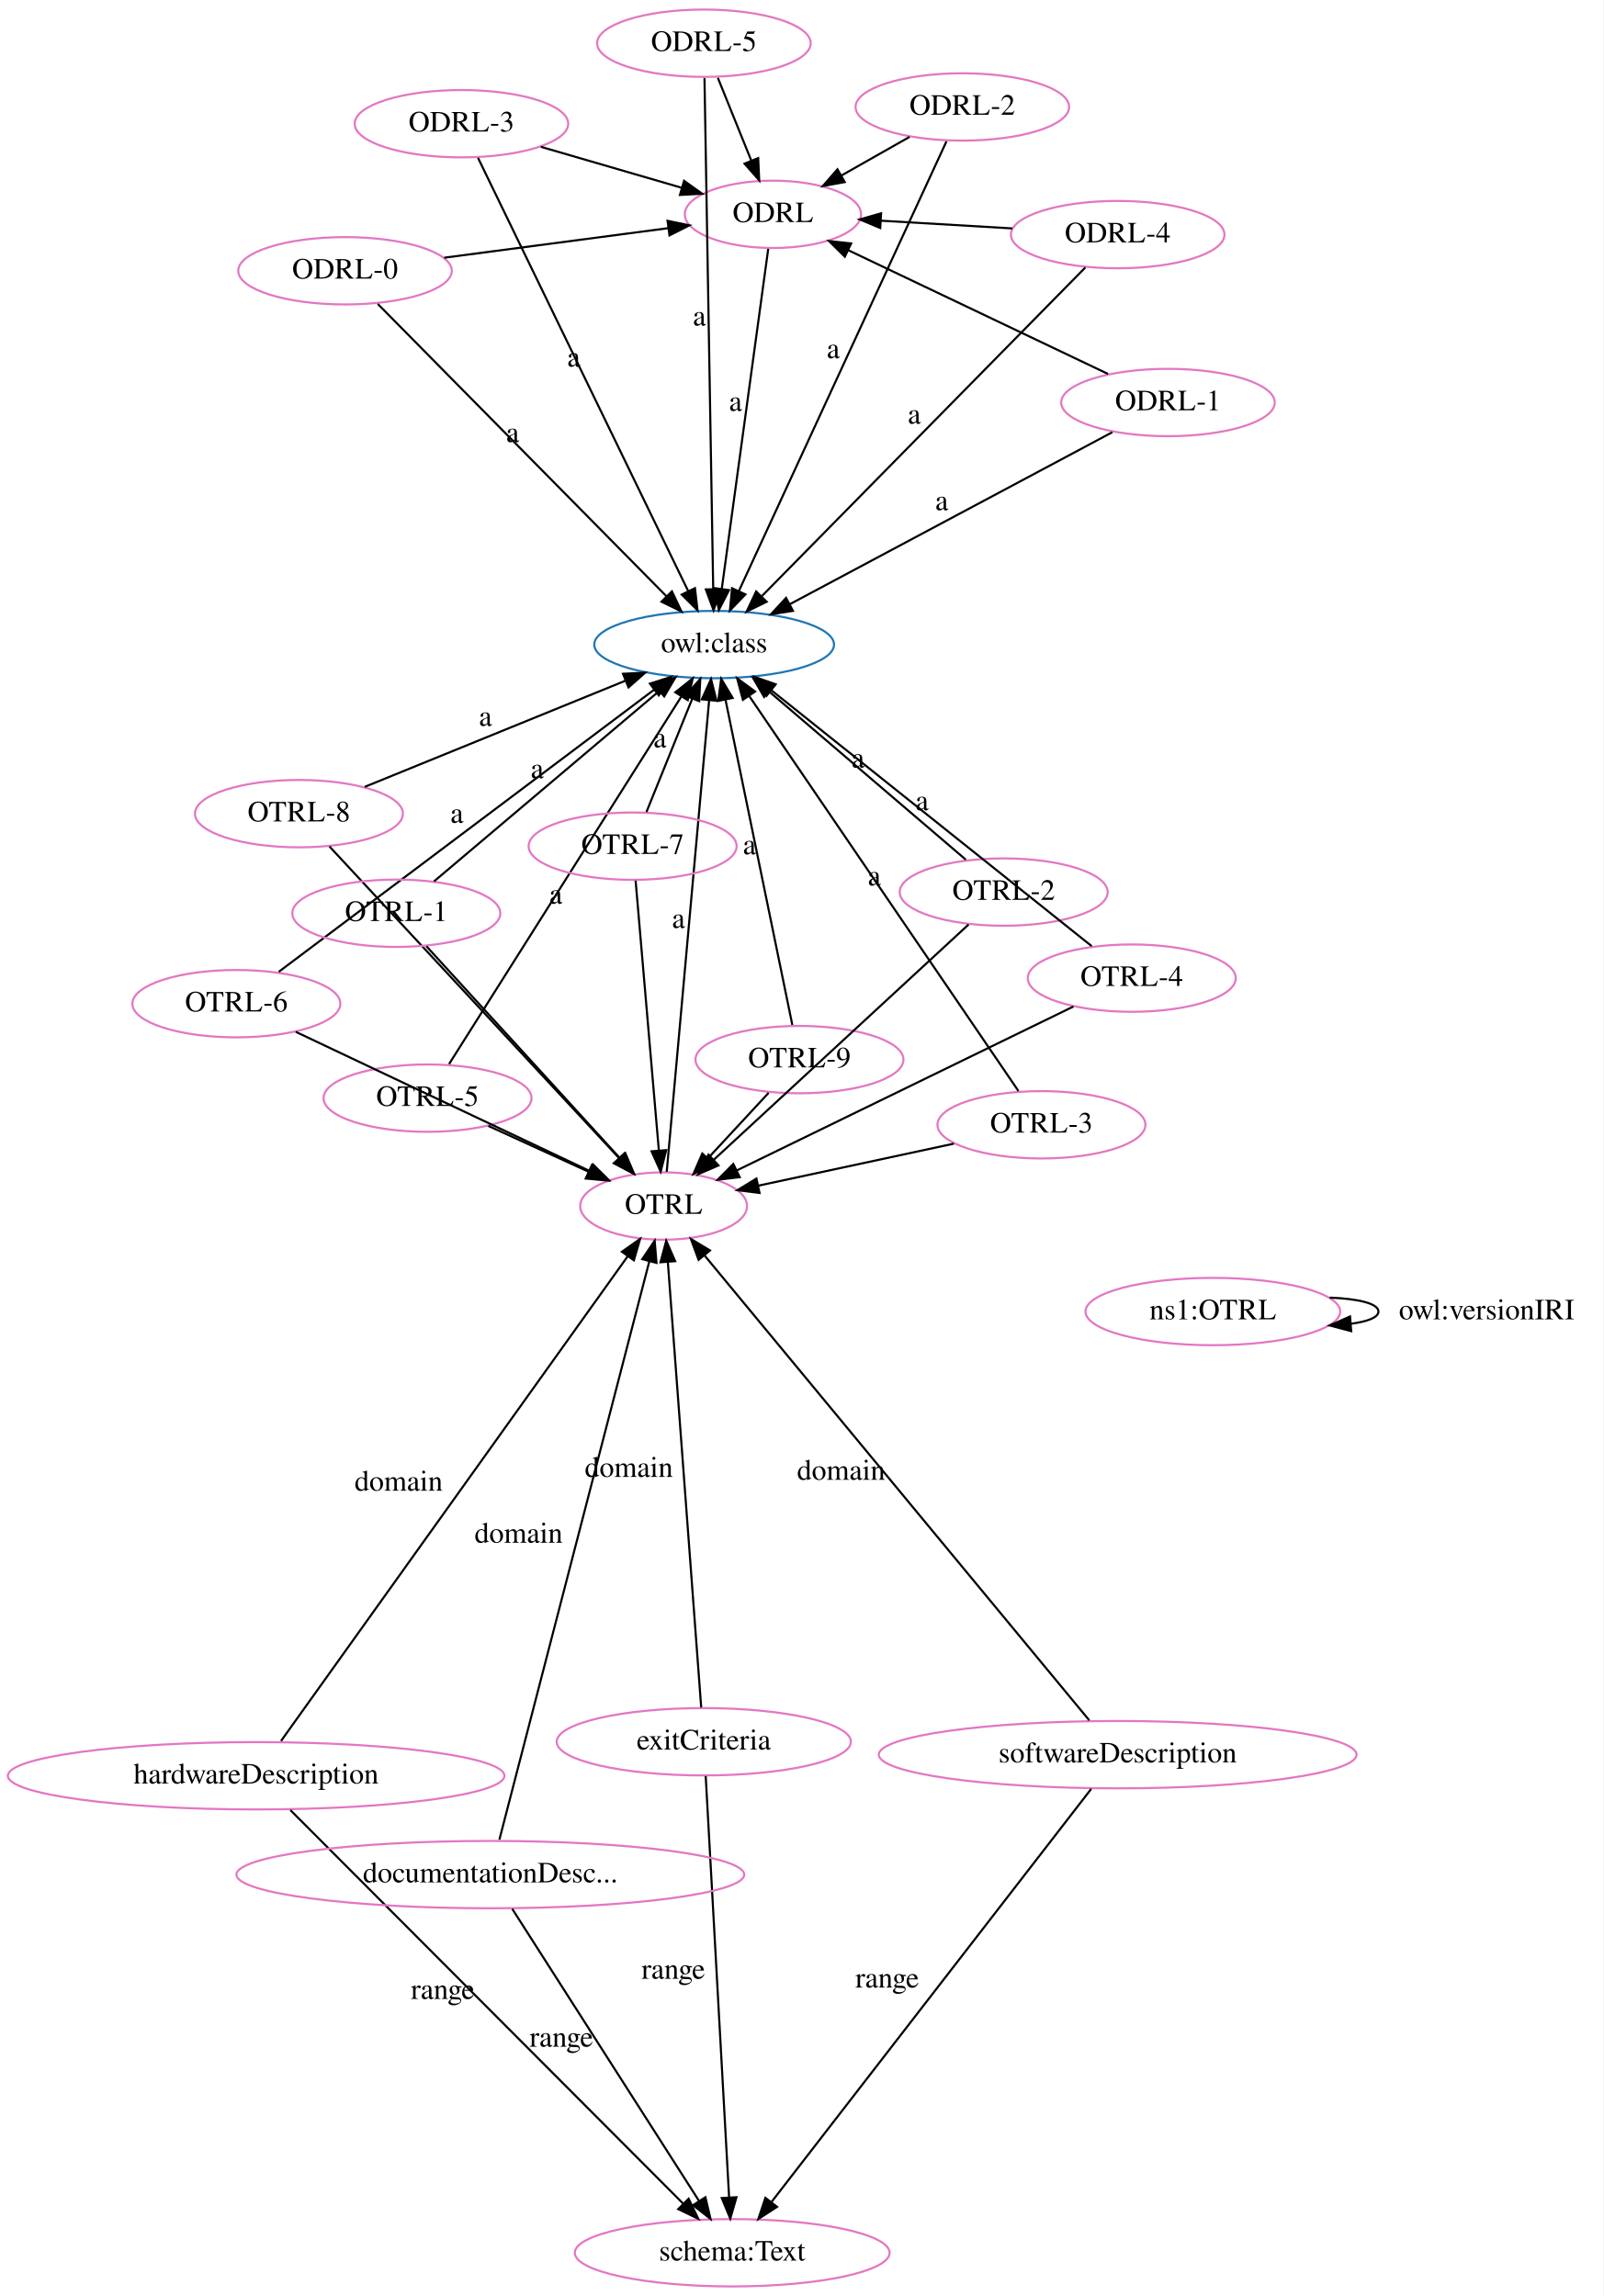
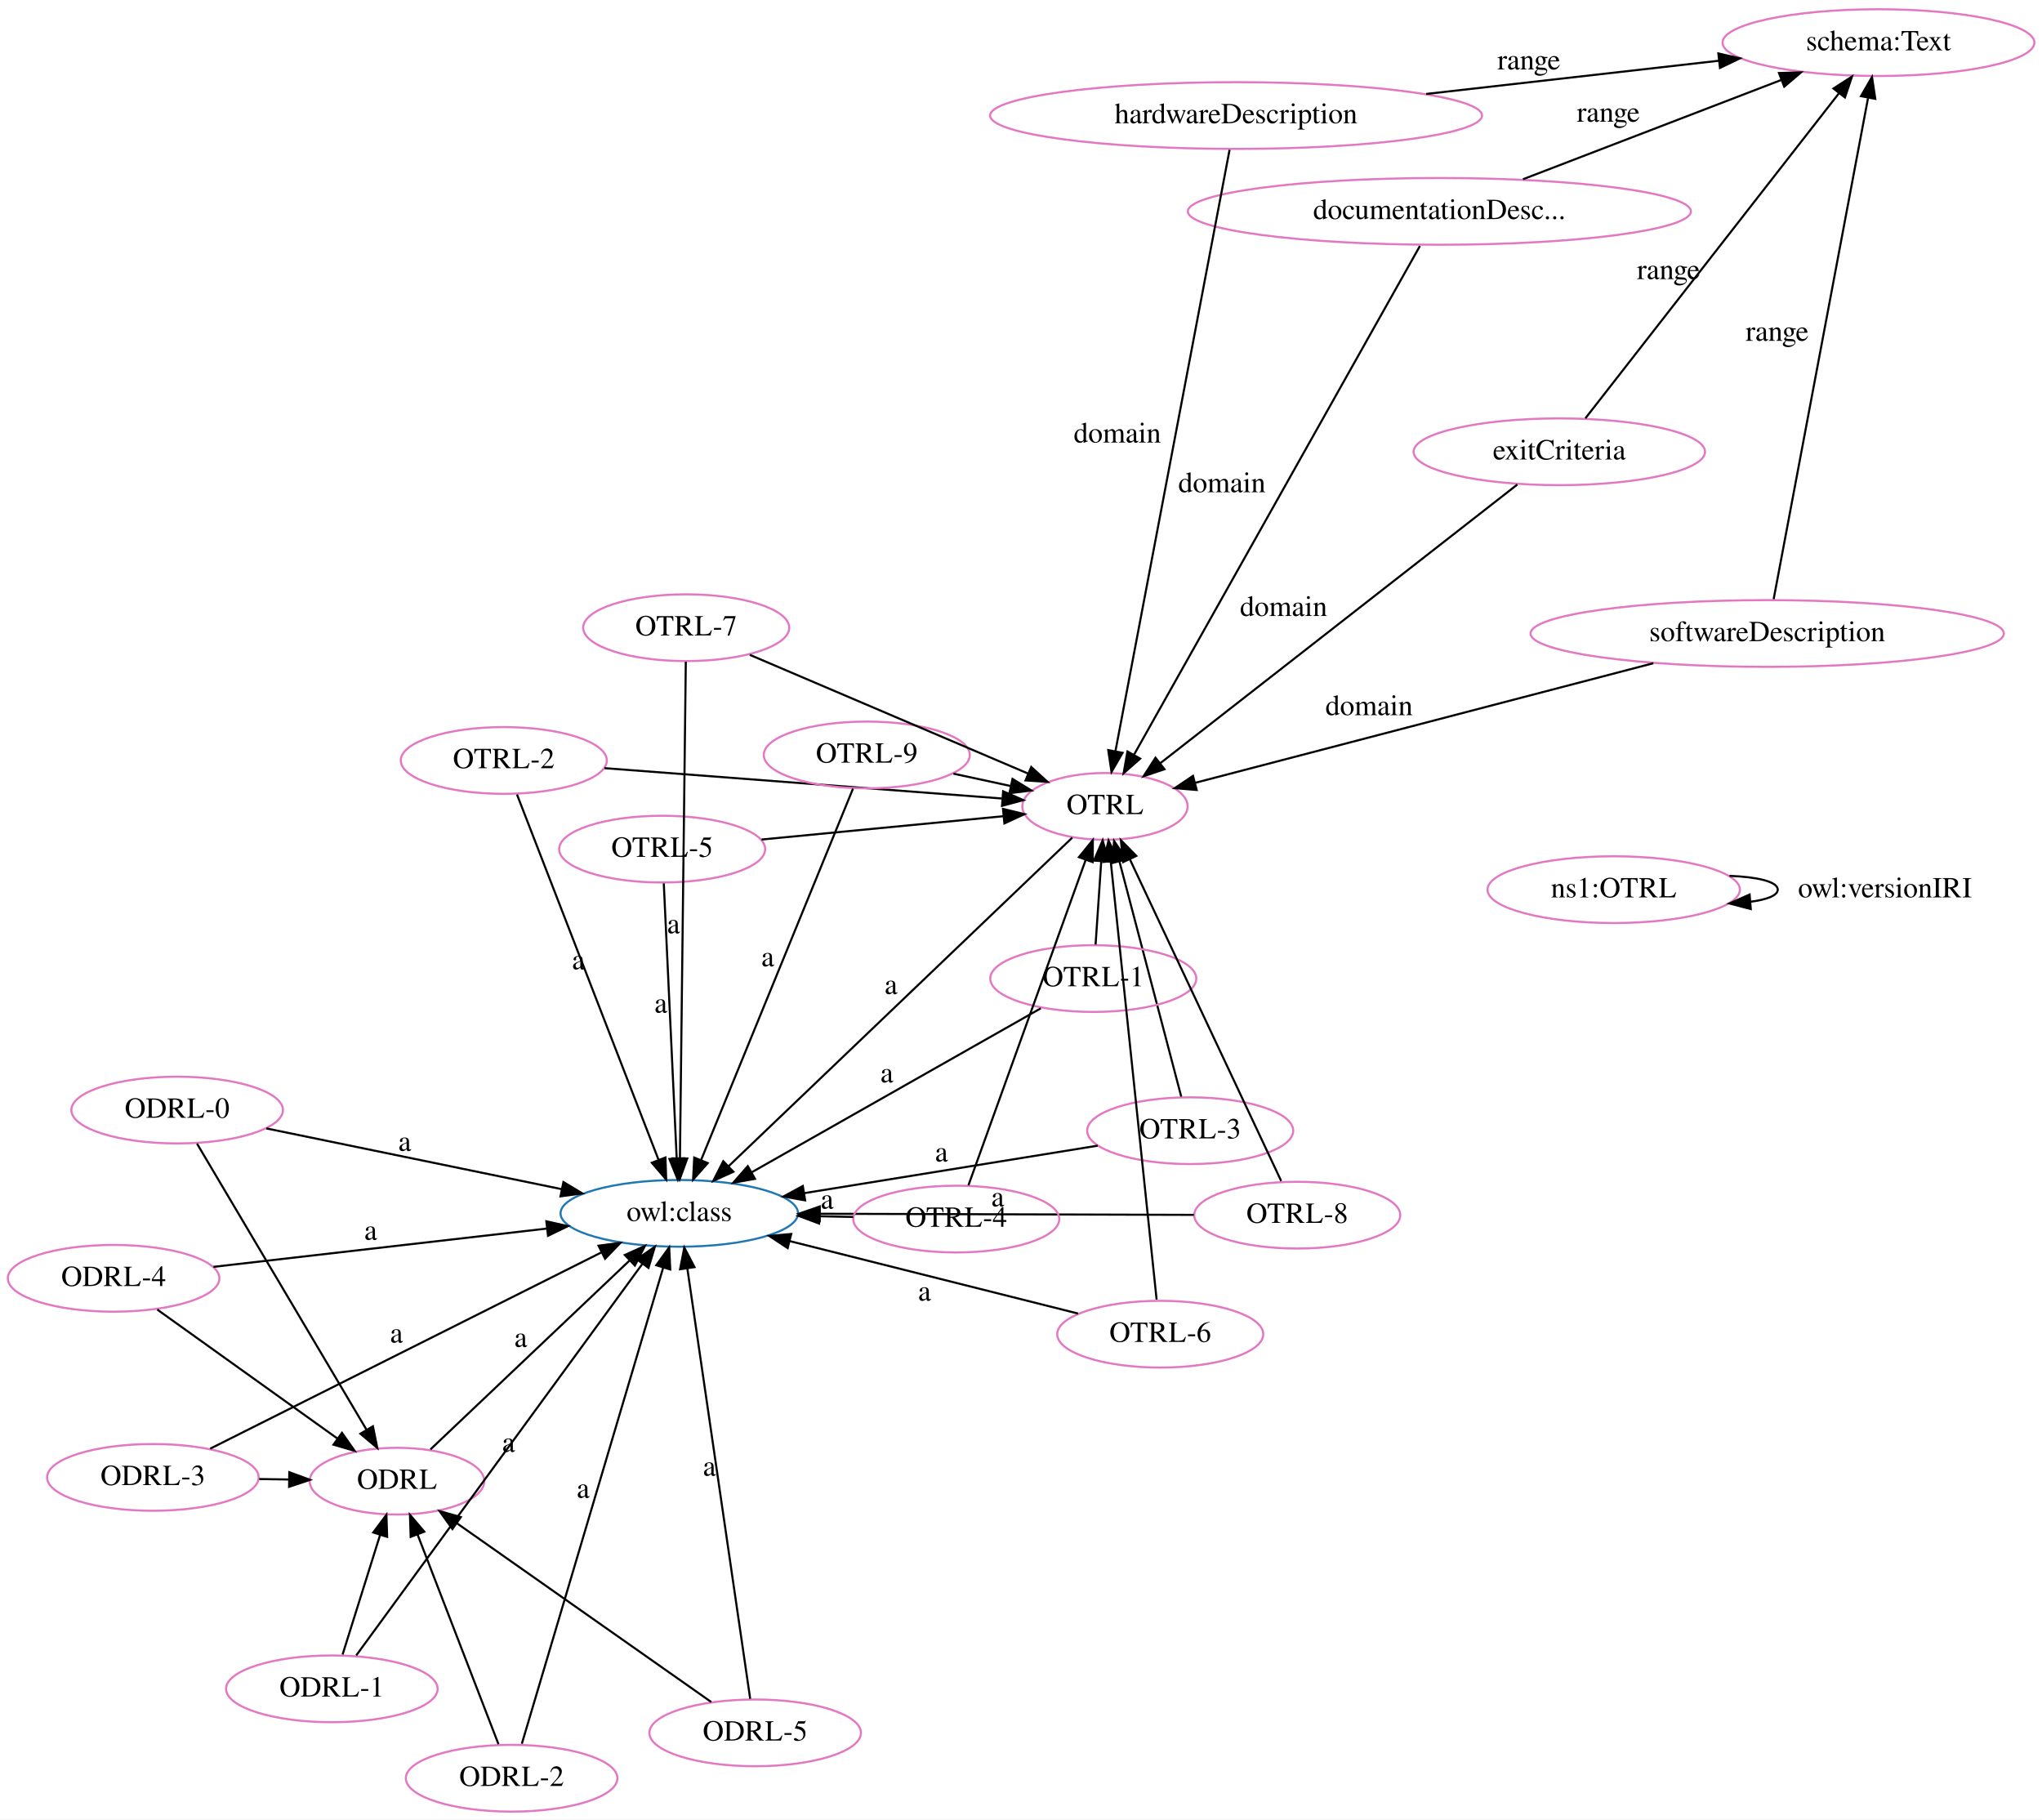
- <svg xmlns="http://www.w3.org/2000/svg" width="763pt" height="1093pt" viewBox="0.00 0.00 763.05 1093.00">
-   <g id="graph0" class="graph" transform="scale(1 1) rotate(0) translate(4 1089)">
-     <polygon fill="white" stroke="transparent" points="-4,4 -4,-1089 759.05,-1089 759.05,4 -4,4" />
+ <svg xmlns="http://www.w3.org/2000/svg" width="981pt" height="874pt" viewBox="0.00 0.00 981.00 874.00">
+   <g id="graph0" class="graph" transform="scale(1 1) rotate(0) translate(4 870)">
+     <polygon fill="white" stroke="transparent" points="-4,4 -4,-870 977,-870 977,4 -4,4" />
    <g id="node1" class="node">
-       <ellipse fill="none" stroke="#e377c2" cx="363.87" cy="-987" rx="41.94" ry="16.03" />
-       <text text-anchor="middle" x="363.87" y="-983.3" font-family="Times,serif" font-size="14.00">ODRL</text>
+       <ellipse fill="none" stroke="#e377c2" cx="186.71" cy="-158.5" rx="41.94" ry="16.03" />
+       <text text-anchor="middle" x="186.71" y="-154.8" font-family="Times,serif" font-size="14.00">ODRL</text>
    </g>
    <g id="node3" class="node">
-       <ellipse fill="none" stroke="#1f77b4" cx="335.89" cy="-782.17" rx="57.05" ry="16.03" />
-       <text text-anchor="middle" x="335.89" y="-778.47" font-family="Times,serif" font-size="14.00">owl:class</text>
+       <ellipse fill="none" stroke="#1f77b4" cx="322.34" cy="-287.15" rx="57.05" ry="16.03" />
+       <text text-anchor="middle" x="322.34" y="-283.45" font-family="Times,serif" font-size="14.00">owl:class</text>
+     </g>
+     <g id="edge37" class="edge">
+       <path fill="none" stroke="black" d="M202.8,-173.76C226.53,-196.27 271.07,-238.52 298.57,-264.6" />
+       <polygon fill="black" stroke="black" points="296.18,-267.16 305.84,-271.5 301,-262.08 296.18,-267.16" />
+       <text text-anchor="middle" x="246.19" y="-222.98" font-family="Times,serif" font-size="14.00">a</text>
+     </g>
+     <g id="node2" class="node">
+       <ellipse fill="none" stroke="#e377c2" cx="526.84" cy="-482.64" rx="39.7" ry="16.03" />
+       <text text-anchor="middle" x="526.84" y="-478.94" font-family="Times,serif" font-size="14.00">OTRL</text>
+     </g>
+     <g id="edge36" class="edge">
+       <path fill="none" stroke="black" d="M511.13,-467.63C475.47,-433.54 388.23,-350.14 346,-309.77" />
+       <polygon fill="black" stroke="black" points="348.31,-307.13 338.66,-302.75 343.47,-312.19 348.31,-307.13" />
+       <text text-anchor="middle" x="424.07" y="-392.5" font-family="Times,serif" font-size="14.00">a</text>
+     </g>
+     <g id="node4" class="node">
+       <ellipse fill="none" stroke="#e377c2" cx="238.03" cy="-504.7" rx="49.49" ry="16.03" />
+       <text text-anchor="middle" x="238.03" y="-501" font-family="Times,serif" font-size="14.00">OTRL-2</text>
+     </g>
+     <g id="edge6" class="edge">
+       <path fill="none" stroke="black" d="M286.37,-501.01C339.37,-496.96 423.94,-490.5 477.38,-486.42" />
+       <polygon fill="black" stroke="black" points="477.92,-489.89 487.63,-485.64 477.39,-482.91 477.92,-489.89" />
+     </g>
+     <g id="edge23" class="edge">
+       <path fill="none" stroke="black" d="M244.37,-488.35C258.93,-450.77 294.87,-358.04 312.4,-312.8" />
+       <polygon fill="black" stroke="black" points="315.69,-313.98 316.04,-303.39 309.16,-311.45 315.69,-313.98" />
+       <text text-anchor="middle" x="273.88" y="-404.37" font-family="Times,serif" font-size="14.00">a</text>
+     </g>
+     <g id="node5" class="node">
+       <ellipse fill="none" stroke="#e377c2" cx="314.11" cy="-462.11" rx="49.49" ry="16.03" />
+       <text text-anchor="middle" x="314.11" y="-458.41" font-family="Times,serif" font-size="14.00">OTRL-5</text>
+     </g>
+     <g id="edge3" class="edge">
+       <path fill="none" stroke="black" d="M361.85,-466.72C396.53,-470.06 443.29,-474.58 478.18,-477.94" />
+       <polygon fill="black" stroke="black" points="477.85,-481.43 488.14,-478.91 478.52,-474.46 477.85,-481.43" />
+     </g>
+     <g id="edge24" class="edge">
+       <path fill="none" stroke="black" d="M314.89,-445.65C316.31,-415.35 319.36,-350.51 321.08,-313.84" />
+       <polygon fill="black" stroke="black" points="324.6,-313.59 321.57,-303.43 317.6,-313.26 324.6,-313.59" />
+       <text text-anchor="middle" x="313.48" y="-383.54" font-family="Times,serif" font-size="14.00">a</text>
+     </g>
+     <g id="node6" class="node">
+       <ellipse fill="none" stroke="#e377c2" cx="412.41" cy="-507.35" rx="49.49" ry="16.03" />
+       <text text-anchor="middle" x="412.41" y="-503.65" font-family="Times,serif" font-size="14.00">OTRL-9</text>
+     </g>
+     <g id="edge8" class="edge">
+       <path fill="none" stroke="black" d="M454.05,-498.36C462.96,-496.44 472.42,-494.39 481.47,-492.44" />
+       <polygon fill="black" stroke="black" points="482.42,-495.82 491.46,-490.28 480.94,-488.97 482.42,-495.82" />
+     </g>
+     <g id="edge4" class="edge">
+       <path fill="none" stroke="black" d="M405.79,-491.16C390.3,-453.3 351.62,-358.74 332.86,-312.88" />
+       <polygon fill="black" stroke="black" points="336,-311.29 328.97,-303.36 329.52,-313.94 336,-311.29" />
+       <text text-anchor="middle" x="364.83" y="-405.82" font-family="Times,serif" font-size="14.00">a</text>
+     </g>
+     <g id="node7" class="node">
+       <ellipse fill="none" stroke="#e377c2" cx="567.78" cy="-326.85" rx="49.49" ry="16.03" />
+       <text text-anchor="middle" x="567.78" y="-323.15" font-family="Times,serif" font-size="14.00">OTRL-3</text>
+     </g>
+     <g id="edge28" class="edge">
+       <path fill="none" stroke="black" d="M563.48,-343.23C556.4,-370.16 542.25,-424.02 533.75,-456.34" />
+       <polygon fill="black" stroke="black" points="530.37,-455.45 531.21,-466.02 537.14,-457.23 530.37,-455.45" />
+     </g>
+     <g id="edge7" class="edge">
+       <path fill="none" stroke="black" d="M523.34,-319.66C483.86,-313.28 425.84,-303.89 382.27,-296.84" />
+       <polygon fill="black" stroke="black" points="382.8,-293.38 372.37,-295.24 381.68,-300.29 382.8,-293.38" />
+       <text text-anchor="middle" x="448.3" y="-312.05" font-family="Times,serif" font-size="14.00">a</text>
+     </g>
+     <g id="node8" class="node">
+       <ellipse fill="none" stroke="#e377c2" cx="687.49" cy="-768.46" rx="120.83" ry="16.03" />
+       <text text-anchor="middle" x="687.49" y="-764.76" font-family="Times,serif" font-size="14.00">documentationDesc...</text>
+     </g>
+     <g id="edge39" class="edge">
+       <path fill="none" stroke="black" d="M678.16,-751.86C651.19,-703.88 573.04,-564.83 540.9,-507.65" />
+       <polygon fill="black" stroke="black" points="543.75,-505.58 535.8,-498.58 537.65,-509.01 543.75,-505.58" />
+       <text text-anchor="middle" x="583.03" y="-633.56" font-family="Times,serif" font-size="14.00">domain</text>
+     </g>
+     <g id="node15" class="node">
+       <ellipse fill="none" stroke="#e377c2" cx="898.44" cy="-849.53" rx="74.91" ry="16.03" />
+       <text text-anchor="middle" x="898.44" y="-845.83" font-family="Times,serif" font-size="14.00">schema:Text</text>
+     </g>
+     <g id="edge38" class="edge">
+       <path fill="none" stroke="black" d="M727.66,-783.9C763,-797.48 814.45,-817.26 851.64,-831.55" />
+       <polygon fill="black" stroke="black" points="850.65,-834.92 861.24,-835.24 853.17,-828.38 850.65,-834.92" />
+       <text text-anchor="middle" x="768.65" y="-811.52" font-family="Times,serif" font-size="14.00">range</text>
+     </g>
+     <g id="node9" class="node">
+       <ellipse fill="none" stroke="#e377c2" cx="358.79" cy="-37.59" rx="50.82" ry="16.03" />
+       <text text-anchor="middle" x="358.79" y="-33.89" font-family="Times,serif" font-size="14.00">ODRL-5</text>
+     </g>
+     <g id="edge32" class="edge">
+       <path fill="none" stroke="black" d="M337.69,-52.41C307,-73.98 249.94,-114.07 215.44,-138.32" />
+       <polygon fill="black" stroke="black" points="213.35,-135.51 207.18,-144.12 217.37,-141.23 213.35,-135.51" />
+     </g>
+     <g id="edge10" class="edge">
+       <path fill="none" stroke="black" d="M356.4,-53.96C350.24,-96.18 333.75,-209.01 326.21,-260.67" />
+       <polygon fill="black" stroke="black" points="322.72,-260.31 324.74,-270.71 329.65,-261.32 322.72,-260.31" />
+       <text text-anchor="middle" x="336.8" y="-161.11" font-family="Times,serif" font-size="14.00">a</text>
+     </g>
+     <g id="node10" class="node">
+       <ellipse fill="none" stroke="#e377c2" cx="155.42" cy="-58.74" rx="50.82" ry="16.03" />
+       <text text-anchor="middle" x="155.42" y="-55.04" font-family="Times,serif" font-size="14.00">ODRL-1</text>
+     </g>
+     <g id="edge27" class="edge">
+       <path fill="none" stroke="black" d="M160.58,-75.22C165.48,-90.83 172.92,-114.53 178.6,-132.66" />
+       <polygon fill="black" stroke="black" points="175.31,-133.84 181.64,-142.34 181.98,-131.75 175.31,-133.84" />
+     </g>
+     <g id="edge11" class="edge">
+       <path fill="none" stroke="black" d="M167.15,-74.8C195.95,-114.2 270.22,-215.83 304.5,-262.74" />
+       <polygon fill="black" stroke="black" points="301.89,-265.09 310.61,-271.1 307.54,-260.96 301.89,-265.09" />
+       <text text-anchor="middle" x="240.33" y="-172.57" font-family="Times,serif" font-size="14.00">a</text>
+     </g>
+     <g id="node11" class="node">
+       <ellipse fill="none" stroke="#e377c2" cx="745.11" cy="-652.98" rx="70.01" ry="16.03" />
+       <text text-anchor="middle" x="745.11" y="-649.28" font-family="Times,serif" font-size="14.00">exitCriteria</text>
+     </g>
+     <g id="edge33" class="edge">
+       <path fill="none" stroke="black" d="M724.96,-637.26C685.4,-606.39 597.58,-537.85 553.36,-503.34" />
+       <polygon fill="black" stroke="black" points="555.42,-500.5 545.38,-497.11 551.11,-506.02 555.42,-500.5" />
+       <text text-anchor="middle" x="612.66" y="-574.1" font-family="Times,serif" font-size="14.00">domain</text>
+     </g>
+     <g id="edge14" class="edge">
+       <path fill="none" stroke="black" d="M757.65,-669.07C784.5,-703.48 847.63,-784.41 879.43,-825.17" />
+       <polygon fill="black" stroke="black" points="876.81,-827.49 885.72,-833.22 882.33,-823.19 876.81,-827.49" />
+       <text text-anchor="middle" x="797.54" y="-735.92" font-family="Times,serif" font-size="14.00">range</text>
+     </g>
+     <g id="node12" class="node">
+       <ellipse fill="none" stroke="#e377c2" cx="844.98" cy="-565.69" rx="113.69" ry="16.03" />
+       <text text-anchor="middle" x="844.98" y="-561.99" font-family="Times,serif" font-size="14.00">softwareDescription</text>
+     </g>
+     <g id="edge15" class="edge">
+       <path fill="none" stroke="black" d="M790.29,-551.41C727.94,-535.14 627.3,-508.87 570.14,-493.95" />
+       <polygon fill="black" stroke="black" points="570.9,-490.53 560.34,-491.39 569.13,-497.3 570.9,-490.53" />
+       <text text-anchor="middle" x="653.72" y="-526.48" font-family="Times,serif" font-size="14.00">domain</text>
+     </g>
+     <g id="edge30" class="edge">
+       <path fill="none" stroke="black" d="M848.08,-582.18C856.96,-629.31 882.5,-764.92 893.41,-822.82" />
+       <polygon fill="black" stroke="black" points="890.04,-823.82 895.33,-833 896.91,-822.52 890.04,-823.82" />
+       <text text-anchor="middle" x="849.75" y="-706.3" font-family="Times,serif" font-size="14.00">range</text>
+     </g>
+     <g id="node13" class="node">
+       <ellipse fill="none" stroke="#e377c2" cx="521.22" cy="-399.93" rx="49.49" ry="16.03" />
+       <text text-anchor="middle" x="521.22" y="-396.23" font-family="Times,serif" font-size="14.00">OTRL-1</text>
+     </g>
+     <g id="edge25" class="edge">
+       <path fill="none" stroke="black" d="M522.33,-416.27C523.1,-427.6 524.14,-442.94 525.03,-456.02" />
+       <polygon fill="black" stroke="black" points="521.56,-456.6 525.73,-466.34 528.55,-456.12 521.56,-456.6" />
+     </g>
+     <g id="edge29" class="edge">
+       <path fill="none" stroke="black" d="M496.03,-385.65C460.83,-365.69 396.79,-329.37 357.08,-306.85" />
+       <polygon fill="black" stroke="black" points="358.69,-303.74 348.26,-301.85 355.24,-309.83 358.69,-303.74" />
+       <text text-anchor="middle" x="422.05" y="-350.05" font-family="Times,serif" font-size="14.00">a</text>
+     </g>
+     <g id="node14" class="node">
+       <ellipse fill="none" stroke="#e377c2" cx="553.39" cy="-229.1" rx="49.49" ry="16.03" />
+       <text text-anchor="middle" x="553.39" y="-225.4" font-family="Times,serif" font-size="14.00">OTRL-6</text>
+     </g>
+     <g id="edge26" class="edge">
+       <path fill="none" stroke="black" d="M551.65,-245.73C547.14,-288.72 535.1,-403.81 529.62,-456.11" />
+       <polygon fill="black" stroke="black" points="526.12,-455.96 528.55,-466.27 533.08,-456.69 526.12,-455.96" />
+     </g>
+     <g id="edge13" class="edge">
+       <path fill="none" stroke="black" d="M513.93,-239.01C475.75,-248.6 417.61,-263.21 375.39,-273.82" />
+       <polygon fill="black" stroke="black" points="374.4,-270.46 365.56,-276.29 376.11,-277.24 374.4,-270.46" />
+       <text text-anchor="middle" x="440.16" y="-245.21" font-family="Times,serif" font-size="14.00">a</text>
+     </g>
+     <g id="node16" class="node">
+       <ellipse fill="none" stroke="#e377c2" cx="50.58" cy="-255.94" rx="50.82" ry="16.03" />
+       <text text-anchor="middle" x="50.58" y="-252.24" font-family="Times,serif" font-size="14.00">ODRL-4</text>
+     </g>
+     <g id="edge1" class="edge">
+       <path fill="none" stroke="black" d="M71.55,-240.93C94.74,-224.34 132.22,-197.51 158.09,-178.99" />
+       <polygon fill="black" stroke="black" points="160.29,-181.72 166.38,-173.05 156.21,-176.03 160.29,-181.72" />
+     </g>
+     <g id="edge16" class="edge">
+       <path fill="none" stroke="black" d="M98.54,-261.45C143.07,-266.56 209.67,-274.21 258.64,-279.83" />
+       <polygon fill="black" stroke="black" points="258.47,-283.34 268.81,-281 259.27,-276.38 258.47,-283.34" />
+       <text text-anchor="middle" x="174.09" y="-274.44" font-family="Times,serif" font-size="14.00">a</text>
+     </g>
+     <g id="node17" class="node">
+       <ellipse fill="none" stroke="#e377c2" cx="771.24" cy="-442.64" rx="60.62" ry="16.03" />
+       <text text-anchor="middle" x="771.24" y="-438.94" font-family="Times,serif" font-size="14.00">ns1:OTRL</text>
+     </g>
+     <g id="edge41" class="edge">
+       <path fill="none" stroke="black" d="M826.84,-449.27C840.17,-448.75 850.05,-446.54 850.05,-442.64 850.05,-439.81 844.83,-437.86 836.87,-436.81" />
+       <polygon fill="black" stroke="black" points="837.09,-433.32 826.84,-436.01 836.53,-440.3 837.09,-433.32" />
+       <text text-anchor="middle" x="901.55" y="-438.94" font-family="Times,serif" font-size="14.00">owl:versionIRI</text>
+     </g>
+     <g id="node18" class="node">
+       <ellipse fill="none" stroke="#e377c2" cx="619.21" cy="-286.28" rx="49.49" ry="16.03" />
+       <text text-anchor="middle" x="619.21" y="-282.58" font-family="Times,serif" font-size="14.00">OTRL-8</text>
+     </g>
+     <g id="edge9" class="edge">
+       <path fill="none" stroke="black" d="M611.5,-302.68C595.39,-336.91 558.11,-416.17 538.85,-457.12" />
+       <polygon fill="black" stroke="black" points="535.56,-455.88 534.47,-466.42 541.89,-458.86 535.56,-455.88" />
+     </g>
+     <g id="edge31" class="edge">
+       <path fill="none" stroke="black" d="M569.52,-286.42C520.36,-286.57 444.76,-286.79 390.11,-286.95" />
+       <polygon fill="black" stroke="black" points="389.81,-283.45 379.82,-286.98 389.83,-290.45 389.81,-283.45" />
+       <text text-anchor="middle" x="475.32" y="-290.49" font-family="Times,serif" font-size="14.00">a</text>
+     </g>
+     <g id="node19" class="node">
+       <ellipse fill="none" stroke="#e377c2" cx="325.66" cy="-568.47" rx="49.49" ry="16.03" />
+       <text text-anchor="middle" x="325.66" y="-564.77" font-family="Times,serif" font-size="14.00">OTRL-7</text>
+     </g>
+     <g id="edge35" class="edge">
+       <path fill="none" stroke="black" d="M356.22,-555.43C392.09,-540.13 451.55,-514.76 489.96,-498.38" />
+       <polygon fill="black" stroke="black" points="491.42,-501.56 499.24,-494.42 488.67,-495.12 491.42,-501.56" />
+     </g>
+     <g id="edge17" class="edge">
+       <path fill="none" stroke="black" d="M325.47,-552.13C324.92,-505.41 323.33,-371 322.65,-313.62" />
+       <polygon fill="black" stroke="black" points="326.15,-313.49 322.53,-303.53 319.15,-313.57 326.15,-313.49" />
+       <text text-anchor="middle" x="319.56" y="-421.67" font-family="Times,serif" font-size="14.00">a</text>
+     </g>
+     <g id="node20" class="node">
+       <ellipse fill="none" stroke="#e377c2" cx="81.1" cy="-336.76" rx="50.82" ry="16.03" />
+       <text text-anchor="middle" x="81.1" y="-333.06" font-family="Times,serif" font-size="14.00">ODRL-0</text>
+     </g>
+     <g id="edge5" class="edge">
+       <path fill="none" stroke="black" d="M90.65,-320.63C109.19,-289.34 150.13,-220.25 172.1,-183.17" />
+       <polygon fill="black" stroke="black" points="175.16,-184.86 177.25,-174.47 169.14,-181.29 175.16,-184.86" />
+     </g>
+     <g id="edge18" class="edge">
+       <path fill="none" stroke="black" d="M123.95,-327.95C163.51,-319.81 222.55,-307.67 265.93,-298.75" />
+       <polygon fill="black" stroke="black" points="266.68,-302.17 275.77,-296.72 265.27,-295.31 266.68,-302.17" />
+       <text text-anchor="middle" x="190.44" y="-317.15" font-family="Times,serif" font-size="14.00">a</text>
+     </g>
+     <g id="node21" class="node">
+       <ellipse fill="none" stroke="#e377c2" cx="589.82" cy="-814.5" rx="118.17" ry="16.03" />
+       <text text-anchor="middle" x="589.82" y="-810.8" font-family="Times,serif" font-size="14.00">hardwareDescription</text>
+     </g>
+     <g id="edge22" class="edge">
+       <path fill="none" stroke="black" d="M586.7,-798.05C576.54,-744.53 544.38,-575.08 531.88,-509.2" />
+       <polygon fill="black" stroke="black" points="535.29,-508.37 529.98,-499.2 528.41,-509.68 535.29,-508.37" />
+       <text text-anchor="middle" x="532.79" y="-657.42" font-family="Times,serif" font-size="14.00">domain</text>
    </g>
    <g id="edge40" class="edge">
-       <path fill="none" stroke="black" d="M361.63,-970.58C356.8,-935.22 345.38,-851.61 339.51,-808.65" />
-       <polygon fill="black" stroke="black" points="342.97,-808.1 338.14,-798.66 336.03,-809.04 342.97,-808.1" />
-       <text text-anchor="middle" x="346.07" y="-893.42" font-family="Times,serif" font-size="14.00">a</text>
-     </g>
-     <g id="node2" class="node">
-       <ellipse fill="none" stroke="#e377c2" cx="311.85" cy="-514.87" rx="39.7" ry="16.03" />
-       <text text-anchor="middle" x="311.85" y="-511.17" font-family="Times,serif" font-size="14.00">OTRL</text>
-     </g>
-     <g id="edge3" class="edge">
-       <path fill="none" stroke="black" d="M313.32,-531.19C317.34,-575.92 328.58,-700.83 333.51,-755.72" />
-       <polygon fill="black" stroke="black" points="330.03,-756.08 334.41,-765.72 337,-755.45 330.03,-756.08" />
-       <text text-anchor="middle" x="318.92" y="-647.26" font-family="Times,serif" font-size="14.00">a</text>
-     </g>
-     <g id="node4" class="node">
-       <ellipse fill="none" stroke="#e377c2" cx="199.48" cy="-566.24" rx="49.49" ry="16.03" />
-       <text text-anchor="middle" x="199.48" y="-562.54" font-family="Times,serif" font-size="14.00">OTRL-5</text>
+       <path fill="none" stroke="black" d="M681.17,-824.87C725.92,-829.95 779.21,-836 821.81,-840.83" />
+       <polygon fill="black" stroke="black" points="821.51,-844.32 831.84,-841.97 822.3,-837.37 821.51,-844.32" />
+       <text text-anchor="middle" x="730.49" y="-836.65" font-family="Times,serif" font-size="14.00">range</text>
+     </g>
+     <g id="node22" class="node">
+       <ellipse fill="none" stroke="#e377c2" cx="241.79" cy="-15.79" rx="50.82" ry="16.03" />
+       <text text-anchor="middle" x="241.79" y="-12.09" font-family="Times,serif" font-size="14.00">ODRL-2</text>
    </g>
    <g id="edge34" class="edge">
-       <path fill="none" stroke="black" d="M228.42,-553.01C242.96,-546.37 260.71,-538.25 276.1,-531.22" />
-       <polygon fill="black" stroke="black" points="277.68,-534.34 285.32,-527 274.77,-527.97 277.68,-534.34" />
-     </g>
-     <g id="edge23" class="edge">
-       <path fill="none" stroke="black" d="M209.73,-582.47C233.44,-620 292.18,-712.97 320.34,-757.55" />
-       <polygon fill="black" stroke="black" points="317.41,-759.46 325.71,-766.05 323.32,-755.72 317.41,-759.46" />
-       <text text-anchor="middle" x="260.54" y="-658.81" font-family="Times,serif" font-size="14.00">a</text>
-     </g>
-     <g id="node5" class="node">
-       <ellipse fill="none" stroke="#e377c2" cx="376.49" cy="-584.58" rx="49.49" ry="16.03" />
-       <text text-anchor="middle" x="376.49" y="-580.88" font-family="Times,serif" font-size="14.00">OTRL-9</text>
-     </g>
-     <g id="edge11" class="edge">
-       <path fill="none" stroke="black" d="M361.82,-568.76C353.27,-559.54 342.35,-547.76 332.9,-537.56" />
-       <polygon fill="black" stroke="black" points="335.38,-535.1 326.02,-530.14 330.25,-539.86 335.38,-535.1" />
-     </g>
-     <g id="edge1" class="edge">
-       <path fill="none" stroke="black" d="M373.1,-601.08C366.05,-635.38 349.77,-714.61 341.28,-755.96" />
-       <polygon fill="black" stroke="black" points="337.83,-755.35 339.24,-765.85 344.69,-756.76 337.83,-755.35" />
-       <text text-anchor="middle" x="352.69" y="-682.32" font-family="Times,serif" font-size="14.00">a</text>
-     </g>
-     <g id="node6" class="node">
-       <ellipse fill="none" stroke="#e377c2" cx="344.48" cy="-16.54" rx="74.91" ry="16.03" />
-       <text text-anchor="middle" x="344.48" y="-12.84" font-family="Times,serif" font-size="14.00">schema:Text</text>
-     </g>
-     <g id="node7" class="node">
-       <ellipse fill="none" stroke="#e377c2" cx="117.9" cy="-243.63" rx="118.17" ry="16.03" />
-       <text text-anchor="middle" x="117.9" y="-239.93" font-family="Times,serif" font-size="14.00">hardwareDescription</text>
+       <path fill="none" stroke="black" d="M235.47,-32.16C225.96,-56.79 207.91,-103.58 196.63,-132.79" />
+       <polygon fill="black" stroke="black" points="193.29,-131.73 192.95,-142.32 199.82,-134.25 193.29,-131.73" />
+     </g>
+     <g id="edge19" class="edge">
+       <path fill="none" stroke="black" d="M246.7,-32.36C260.25,-77.98 298.16,-205.71 314.59,-261.04" />
+       <polygon fill="black" stroke="black" points="311.28,-262.21 317.48,-270.8 317.99,-260.21 311.28,-262.21" />
+       <text text-anchor="middle" x="276.15" y="-150.5" font-family="Times,serif" font-size="14.00">a</text>
+     </g>
+     <g id="node23" class="node">
+       <ellipse fill="none" stroke="#e377c2" cx="69.45" cy="-160.31" rx="50.82" ry="16.03" />
+       <text text-anchor="middle" x="69.45" y="-156.61" font-family="Times,serif" font-size="14.00">ODRL-3</text>
+     </g>
+     <g id="edge12" class="edge">
+       <path fill="none" stroke="black" d="M120.54,-159.52C125.25,-159.45 130.03,-159.37 134.75,-159.3" />
+       <polygon fill="black" stroke="black" points="134.99,-162.8 144.93,-159.14 134.88,-155.8 134.99,-162.8" />
    </g>
    <g id="edge20" class="edge">
-       <path fill="none" stroke="black" d="M129.74,-260.19C162.77,-306.39 256.05,-436.83 294.72,-490.91" />
-       <polygon fill="black" stroke="black" points="291.99,-493.11 300.65,-499.21 297.68,-489.04 291.99,-493.11" />
-       <text text-anchor="middle" x="185.73" y="-379.35" font-family="Times,serif" font-size="14.00">domain</text>
-     </g>
-     <g id="edge18" class="edge">
-       <path fill="none" stroke="black" d="M134.19,-227.3C173.79,-187.61 275.2,-85.97 321.19,-39.89" />
-       <polygon fill="black" stroke="black" points="323.74,-42.28 328.33,-32.73 318.79,-37.33 323.74,-42.28" />
-       <text text-anchor="middle" x="206.69" y="-137.39" font-family="Times,serif" font-size="14.00">range</text>
-     </g>
-     <g id="node8" class="node">
-       <ellipse fill="none" stroke="#e377c2" cx="297.09" cy="-686.2" rx="49.49" ry="16.03" />
-       <text text-anchor="middle" x="297.09" y="-682.5" font-family="Times,serif" font-size="14.00">OTRL-7</text>
-     </g>
-     <g id="edge26" class="edge">
-       <path fill="none" stroke="black" d="M298.51,-669.77C301.07,-640.09 306.47,-577.3 309.56,-541.44" />
-       <polygon fill="black" stroke="black" points="313.07,-541.51 310.44,-531.25 306.1,-540.91 313.07,-541.51" />
-     </g>
-     <g id="edge27" class="edge">
-       <path fill="none" stroke="black" d="M303.68,-702.48C309.64,-717.23 318.53,-739.22 325.46,-756.36" />
-       <polygon fill="black" stroke="black" points="322.28,-757.85 329.28,-765.81 328.77,-755.23 322.28,-757.85" />
-       <text text-anchor="middle" x="310.07" y="-733.22" font-family="Times,serif" font-size="14.00">a</text>
-     </g>
-     <g id="node9" class="node">
-       <ellipse fill="none" stroke="#e377c2" cx="108.49" cy="-611.21" rx="49.49" ry="16.03" />
-       <text text-anchor="middle" x="108.49" y="-607.51" font-family="Times,serif" font-size="14.00">OTRL-6</text>
-     </g>
-     <g id="edge41" class="edge">
-       <path fill="none" stroke="black" d="M136.76,-597.81C173.34,-580.49 237.05,-550.31 276.7,-531.52" />
-       <polygon fill="black" stroke="black" points="278.21,-534.68 285.75,-527.24 275.21,-528.35 278.21,-534.68" />
-     </g>
-     <g id="edge29" class="edge">
-       <path fill="none" stroke="black" d="M128.67,-626.38C169.19,-656.85 260.56,-725.54 307.25,-760.64" />
-       <polygon fill="black" stroke="black" points="305.33,-763.57 315.43,-766.79 309.54,-757.98 305.33,-763.57" />
-       <text text-anchor="middle" x="213.46" y="-697.31" font-family="Times,serif" font-size="14.00">a</text>
-     </g>
-     <g id="node10" class="node">
-       <ellipse fill="none" stroke="#e377c2" cx="527.95" cy="-253.68" rx="113.69" ry="16.03" />
-       <text text-anchor="middle" x="527.95" y="-249.98" font-family="Times,serif" font-size="14.00">softwareDescription</text>
-     </g>
-     <g id="edge31" class="edge">
-       <path fill="none" stroke="black" d="M514.43,-270.02C477.42,-314.75 374.32,-439.36 331.2,-491.48" />
-       <polygon fill="black" stroke="black" points="328.49,-489.26 324.82,-499.2 333.89,-493.73 328.49,-489.26" />
-       <text text-anchor="middle" x="396.32" y="-384.55" font-family="Times,serif" font-size="14.00">domain</text>
+       <path fill="none" stroke="black" d="M97,-174.12C142.55,-196.97 233.63,-242.66 284.95,-268.4" />
+       <polygon fill="black" stroke="black" points="283.55,-271.61 294.05,-272.96 286.68,-265.35 283.55,-271.61" />
+       <text text-anchor="middle" x="186.48" y="-225.06" font-family="Times,serif" font-size="14.00">a</text>
+     </g>
+     <g id="node24" class="node">
+       <ellipse fill="none" stroke="#e377c2" cx="455.4" cy="-284.4" rx="49.49" ry="16.03" />
+       <text text-anchor="middle" x="455.4" y="-280.7" font-family="Times,serif" font-size="14.00">OTRL-4</text>
    </g>
    <g id="edge2" class="edge">
-       <path fill="none" stroke="black" d="M515.34,-237.38C483.64,-196.41 400.52,-88.98 363.15,-40.68" />
-       <polygon fill="black" stroke="black" points="365.82,-38.41 356.93,-32.64 360.28,-42.69 365.82,-38.41" />
-       <text text-anchor="middle" x="418.24" y="-142.83" font-family="Times,serif" font-size="14.00">range</text>
-     </g>
-     <g id="node11" class="node">
-       <ellipse fill="none" stroke="#e377c2" cx="491.66" cy="-553.55" rx="49.49" ry="16.03" />
-       <text text-anchor="middle" x="491.66" y="-549.85" font-family="Times,serif" font-size="14.00">OTRL-3</text>
-     </g>
-     <g id="edge6" class="edge">
-       <path fill="none" stroke="black" d="M449.96,-544.57C422.15,-538.59 385.6,-530.73 357.08,-524.6" />
-       <polygon fill="black" stroke="black" points="357.49,-521.1 346.97,-522.42 356.01,-527.95 357.49,-521.1" />
-     </g>
-     <g id="edge7" class="edge">
-       <path fill="none" stroke="black" d="M480.71,-569.62C453.84,-609.06 384.53,-710.78 352.53,-757.74" />
-       <polygon fill="black" stroke="black" points="349.57,-755.87 346.83,-766.11 355.36,-759.82 349.57,-755.87" />
-       <text text-anchor="middle" x="412.12" y="-667.48" font-family="Times,serif" font-size="14.00">a</text>
-     </g>
-     <g id="node12" class="node">
-       <ellipse fill="none" stroke="#e377c2" cx="330.96" cy="-259.83" rx="70.01" ry="16.03" />
-       <text text-anchor="middle" x="330.96" y="-256.13" font-family="Times,serif" font-size="14.00">exitCriteria</text>
-     </g>
-     <g id="edge39" class="edge">
-       <path fill="none" stroke="black" d="M329.73,-276.17C326.52,-319.07 317.82,-435.24 313.86,-488.07" />
-       <polygon fill="black" stroke="black" points="310.35,-488.1 313.09,-498.33 317.33,-488.62 310.35,-488.1" />
-       <text text-anchor="middle" x="295.3" y="-385.92" font-family="Times,serif" font-size="14.00">domain</text>
-     </g>
-     <g id="edge24" class="edge">
-       <path fill="none" stroke="black" d="M331.87,-243.49C334.16,-202.2 340.21,-93.38 343.01,-42.93" />
-       <polygon fill="black" stroke="black" points="346.51,-42.99 343.57,-32.81 339.52,-42.6 346.51,-42.99" />
-       <text text-anchor="middle" x="316.44" y="-147.01" font-family="Times,serif" font-size="14.00">range</text>
-     </g>
-     <g id="node13" class="node">
-       <ellipse fill="none" stroke="#e377c2" cx="573.24" cy="-464.64" rx="60.62" ry="16.03" />
-       <text text-anchor="middle" x="573.24" y="-460.94" font-family="Times,serif" font-size="14.00">ns1:OTRL</text>
-     </g>
-     <g id="edge14" class="edge">
-       <path fill="none" stroke="black" d="M628.84,-471.27C642.17,-470.75 652.05,-468.54 652.05,-464.64 652.05,-461.81 646.83,-459.86 638.87,-458.81" />
-       <polygon fill="black" stroke="black" points="639.09,-455.32 628.84,-458.01 638.53,-462.3 639.09,-455.32" />
-       <text text-anchor="middle" x="703.55" y="-460.94" font-family="Times,serif" font-size="14.00">owl:versionIRI</text>
-     </g>
-     <g id="node14" class="node">
-       <ellipse fill="none" stroke="#e377c2" cx="473.69" cy="-664.34" rx="49.49" ry="16.03" />
-       <text text-anchor="middle" x="473.69" y="-660.64" font-family="Times,serif" font-size="14.00">OTRL-2</text>
-     </g>
-     <g id="edge13" class="edge">
-       <path fill="none" stroke="black" d="M456.98,-648.91C428.12,-622.26 368.85,-567.51 335.68,-536.87" />
-       <polygon fill="black" stroke="black" points="337.95,-534.21 328.23,-530 333.2,-539.35 337.95,-534.21" />
-     </g>
-     <g id="edge10" class="edge">
-       <path fill="none" stroke="black" d="M455.68,-679.75C431.77,-700.19 389.41,-736.41 362,-759.85" />
-       <polygon fill="black" stroke="black" points="359.68,-757.23 354.35,-766.39 364.23,-762.55 359.68,-757.23" />
-       <text text-anchor="middle" x="404.34" y="-723.6" font-family="Times,serif" font-size="14.00">a</text>
-     </g>
-     <g id="node15" class="node">
-       <ellipse fill="none" stroke="#e377c2" cx="551.89" cy="-897.41" rx="50.82" ry="16.03" />
-       <text text-anchor="middle" x="551.89" y="-893.71" font-family="Times,serif" font-size="14.00">ODRL-1</text>
-     </g>
-     <g id="edge28" class="edge">
-       <path fill="none" stroke="black" d="M523.34,-911.01C490.24,-926.78 435.64,-952.8 399.72,-969.92" />
-       <polygon fill="black" stroke="black" points="398.09,-966.82 390.56,-974.28 401.1,-973.14 398.09,-966.82" />
-     </g>
-     <g id="edge32" class="edge">
-       <path fill="none" stroke="black" d="M525.41,-883.28C486.89,-862.73 415.3,-824.53 371.99,-801.43" />
-       <polygon fill="black" stroke="black" points="373.4,-798.21 362.93,-796.6 370.11,-804.39 373.4,-798.21" />
-       <text text-anchor="middle" x="444.2" y="-846.15" font-family="Times,serif" font-size="14.00">a</text>
-     </g>
-     <g id="node16" class="node">
-       <ellipse fill="none" stroke="#e377c2" cx="454.01" cy="-1038.12" rx="50.82" ry="16.03" />
-       <text text-anchor="middle" x="454.01" y="-1034.42" font-family="Times,serif" font-size="14.00">ODRL-2</text>
-     </g>
-     <g id="edge9" class="edge">
-       <path fill="none" stroke="black" d="M428.91,-1023.88C418.81,-1018.15 407.04,-1011.48 396.32,-1005.4" />
-       <polygon fill="black" stroke="black" points="398.03,-1002.35 387.61,-1000.46 394.58,-1008.44 398.03,-1002.35" />
-     </g>
-     <g id="edge12" class="edge">
-       <path fill="none" stroke="black" d="M446.45,-1021.72C426.4,-978.29 371.83,-860.05 347.67,-807.7" />
-       <polygon fill="black" stroke="black" points="350.76,-806.05 343.4,-798.43 344.41,-808.98 350.76,-806.05" />
-       <text text-anchor="middle" x="392.56" y="-918.51" font-family="Times,serif" font-size="14.00">a</text>
-     </g>
-     <g id="node17" class="node">
-       <ellipse fill="none" stroke="#e377c2" cx="138.28" cy="-701.68" rx="49.49" ry="16.03" />
-       <text text-anchor="middle" x="138.28" y="-697.98" font-family="Times,serif" font-size="14.00">OTRL-8</text>
-     </g>
-     <g id="edge5" class="edge">
-       <path fill="none" stroke="black" d="M152.78,-686.07C183.36,-653.16 254.58,-576.51 290.43,-537.92" />
-       <polygon fill="black" stroke="black" points="293.27,-540.01 297.51,-530.3 288.14,-535.24 293.27,-540.01" />
-     </g>
-     <g id="edge33" class="edge">
-       <path fill="none" stroke="black" d="M169.59,-714.43C203.06,-728.06 256.32,-749.76 293.52,-764.91" />
-       <polygon fill="black" stroke="black" points="292.5,-768.27 303.08,-768.8 295.14,-761.79 292.5,-768.27" />
-       <text text-anchor="middle" x="227.05" y="-743.47" font-family="Times,serif" font-size="14.00">a</text>
-     </g>
-     <g id="node18" class="node">
-       <ellipse fill="none" stroke="#e377c2" cx="534.64" cy="-623.37" rx="49.49" ry="16.03" />
-       <text text-anchor="middle" x="534.64" y="-619.67" font-family="Times,serif" font-size="14.00">OTRL-4</text>
-     </g>
-     <g id="edge36" class="edge">
-       <path fill="none" stroke="black" d="M506.87,-609.85C466.34,-590.11 390.99,-553.41 346.76,-531.87" />
-       <polygon fill="black" stroke="black" points="348.07,-528.62 337.55,-527.38 345.01,-534.91 348.07,-528.62" />
-     </g>
-     <g id="edge37" class="edge">
-       <path fill="none" stroke="black" d="M515.58,-638.6C480.13,-666.92 403.95,-727.79 363.1,-760.43" />
-       <polygon fill="black" stroke="black" points="360.81,-757.78 355.18,-766.76 365.18,-763.25 360.81,-757.78" />
-       <text text-anchor="middle" x="434.84" y="-703.32" font-family="Times,serif" font-size="14.00">a</text>
-     </g>
-     <g id="node19" class="node">
-       <ellipse fill="none" stroke="#e377c2" cx="184.62" cy="-654.26" rx="49.49" ry="16.03" />
-       <text text-anchor="middle" x="184.62" y="-650.56" font-family="Times,serif" font-size="14.00">OTRL-1</text>
-     </g>
-     <g id="edge30" class="edge">
-       <path fill="none" stroke="black" d="M198.96,-638.54C221.42,-613.94 264.98,-566.22 290.93,-537.79" />
-       <polygon fill="black" stroke="black" points="293.59,-540.06 297.75,-530.32 288.42,-535.34 293.59,-540.06" />
-     </g>
-     <g id="edge15" class="edge">
-       <path fill="none" stroke="black" d="M202.56,-669.43C229.15,-691.91 279.13,-734.18 309.77,-760.09" />
-       <polygon fill="black" stroke="black" points="307.6,-762.83 317.5,-766.61 312.12,-757.48 307.6,-762.83" />
-       <text text-anchor="middle" x="251.67" y="-718.56" font-family="Times,serif" font-size="14.00">a</text>
-     </g>
-     <g id="node20" class="node">
-       <ellipse fill="none" stroke="#e377c2" cx="160.21" cy="-960.12" rx="50.82" ry="16.03" />
-       <text text-anchor="middle" x="160.21" y="-956.42" font-family="Times,serif" font-size="14.00">ODRL-0</text>
-     </g>
-     <g id="edge8" class="edge">
-       <path fill="none" stroke="black" d="M207.44,-966.35C239.36,-970.56 281.43,-976.12 313.91,-980.4" />
-       <polygon fill="black" stroke="black" points="313.72,-983.91 324.09,-981.75 314.63,-976.97 313.72,-983.91" />
-     </g>
-     <g id="edge16" class="edge">
-       <path fill="none" stroke="black" d="M175.8,-944.33C206.92,-912.8 276.88,-841.94 313.14,-805.22" />
-       <polygon fill="black" stroke="black" points="315.8,-807.5 320.33,-797.92 310.82,-802.58 315.8,-807.5" />
-       <text text-anchor="middle" x="239.97" y="-878.57" font-family="Times,serif" font-size="14.00">a</text>
-     </g>
-     <g id="node21" class="node">
-       <ellipse fill="none" stroke="#e377c2" cx="331.01" cy="-1068.46" rx="50.82" ry="16.03" />
-       <text text-anchor="middle" x="331.01" y="-1064.76" font-family="Times,serif" font-size="14.00">ODRL-5</text>
-     </g>
-     <g id="edge22" class="edge">
-       <path fill="none" stroke="black" d="M337.66,-1051.97C342.23,-1040.64 348.39,-1025.36 353.6,-1012.47" />
-       <polygon fill="black" stroke="black" points="356.85,-1013.76 357.34,-1003.18 350.36,-1011.14 356.85,-1013.76" />
-     </g>
-     <g id="edge17" class="edge">
-       <path fill="none" stroke="black" d="M331.29,-1051.83C332.1,-1004.18 334.45,-866.86 335.44,-808.7" />
-       <polygon fill="black" stroke="black" points="338.94,-808.55 335.61,-798.49 331.94,-808.43 338.94,-808.55" />
-       <text text-anchor="middle" x="328.86" y="-934.06" font-family="Times,serif" font-size="14.00">a</text>
-     </g>
-     <g id="node22" class="node">
-       <ellipse fill="none" stroke="#e377c2" cx="229.36" cy="-196.58" rx="120.83" ry="16.03" />
-       <text text-anchor="middle" x="229.36" y="-192.88" font-family="Times,serif" font-size="14.00">documentationDesc...</text>
-     </g>
-     <g id="edge35" class="edge">
-       <path fill="none" stroke="black" d="M233.68,-213.25C247.15,-265.24 288.5,-424.79 304.98,-488.34" />
-       <polygon fill="black" stroke="black" points="301.68,-489.57 307.58,-498.37 308.45,-487.81 301.68,-489.57" />
-       <text text-anchor="middle" x="242.83" y="-354.59" font-family="Times,serif" font-size="14.00">domain</text>
-     </g>
-     <g id="edge4" class="edge">
-       <path fill="none" stroke="black" d="M239.78,-180.29C259.98,-148.69 304.6,-78.9 328.55,-41.45" />
-       <polygon fill="black" stroke="black" points="331.73,-42.98 334.16,-32.67 325.83,-39.21 331.73,-42.98" />
-       <text text-anchor="middle" x="263.16" y="-114.67" font-family="Times,serif" font-size="14.00">range</text>
-     </g>
-     <g id="node23" class="node">
-       <ellipse fill="none" stroke="#e377c2" cx="215.62" cy="-1030.14" rx="50.82" ry="16.03" />
-       <text text-anchor="middle" x="215.62" y="-1026.44" font-family="Times,serif" font-size="14.00">ODRL-3</text>
-     </g>
-     <g id="edge25" class="edge">
-       <path fill="none" stroke="black" d="M253.42,-1019.14C273.86,-1013.19 299.19,-1005.82 320.44,-999.64" />
-       <polygon fill="black" stroke="black" points="321.57,-1002.95 330.19,-996.8 319.61,-996.23 321.57,-1002.95" />
-     </g>
-     <g id="edge19" class="edge">
-       <path fill="none" stroke="black" d="M223.51,-1013.87C243.99,-971.66 298.92,-858.4 323.59,-807.52" />
-       <polygon fill="black" stroke="black" points="326.76,-809.02 327.97,-798.5 320.46,-805.97 326.76,-809.02" />
-       <text text-anchor="middle" x="269.05" y="-914.5" font-family="Times,serif" font-size="14.00">a</text>
-     </g>
-     <g id="node24" class="node">
-       <ellipse fill="none" stroke="#e377c2" cx="527.95" cy="-977.35" rx="50.82" ry="16.03" />
-       <text text-anchor="middle" x="527.95" y="-973.65" font-family="Times,serif" font-size="14.00">ODRL-4</text>
-     </g>
-     <g id="edge38" class="edge">
-       <path fill="none" stroke="black" d="M477.83,-980.29C458.01,-981.46 435.24,-982.8 415.29,-983.97" />
-       <polygon fill="black" stroke="black" points="414.93,-980.49 405.15,-984.57 415.34,-987.48 414.93,-980.49" />
+       <path fill="none" stroke="black" d="M461.25,-300.62C473.63,-334.98 502.58,-415.31 517.53,-456.81" />
+       <polygon fill="black" stroke="black" points="514.33,-458.25 521.01,-466.47 520.92,-455.88 514.33,-458.25" />
    </g>
    <g id="edge21" class="edge">
-       <path fill="none" stroke="black" d="M512.56,-961.7C478.85,-927.44 398.33,-845.62 358.71,-805.36" />
-       <polygon fill="black" stroke="black" points="360.87,-802.56 351.36,-797.89 355.88,-807.47 360.87,-802.56" />
-       <text text-anchor="middle" x="431.14" y="-887.33" font-family="Times,serif" font-size="14.00">a</text>
+       <path fill="none" stroke="black" d="M405.85,-285.42C400.63,-285.53 395.26,-285.64 389.87,-285.75" />
+       <polygon fill="black" stroke="black" points="389.48,-282.26 379.55,-285.96 389.62,-289.26 389.48,-282.26" />
+       <text text-anchor="middle" x="393.36" y="-289.39" font-family="Times,serif" font-size="14.00">a</text>
    </g>
  </g>
</svg>
